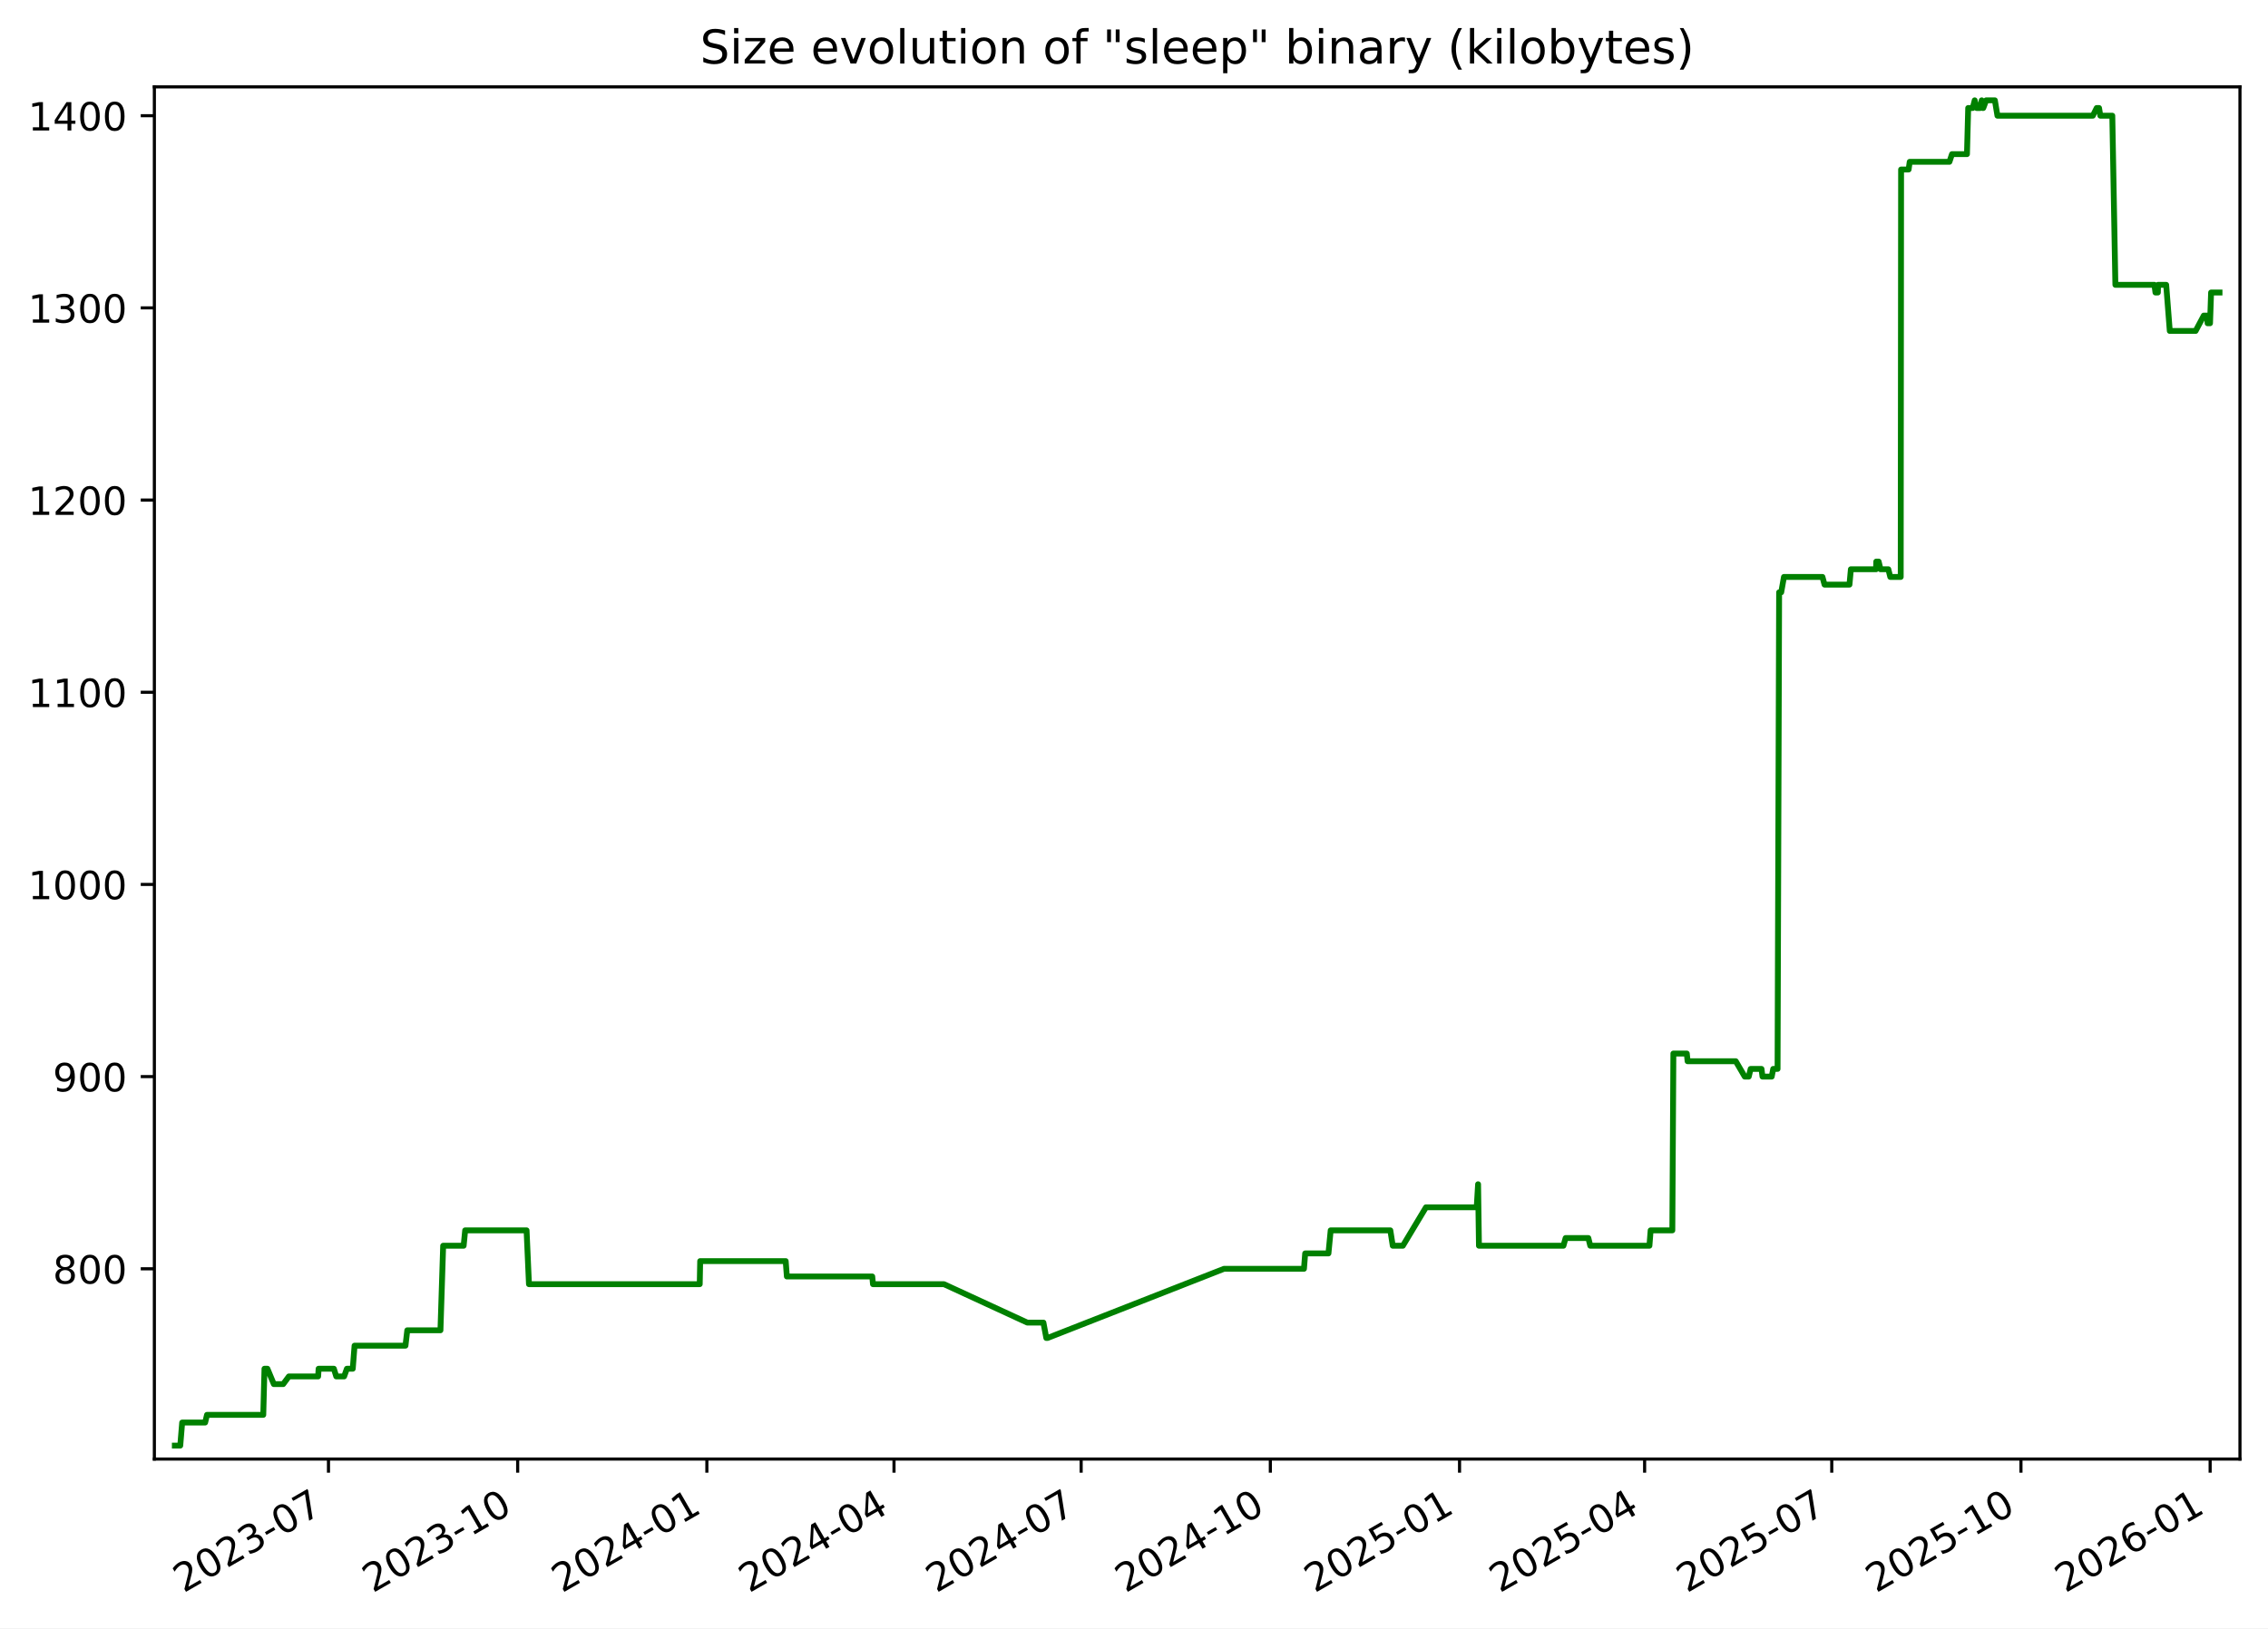
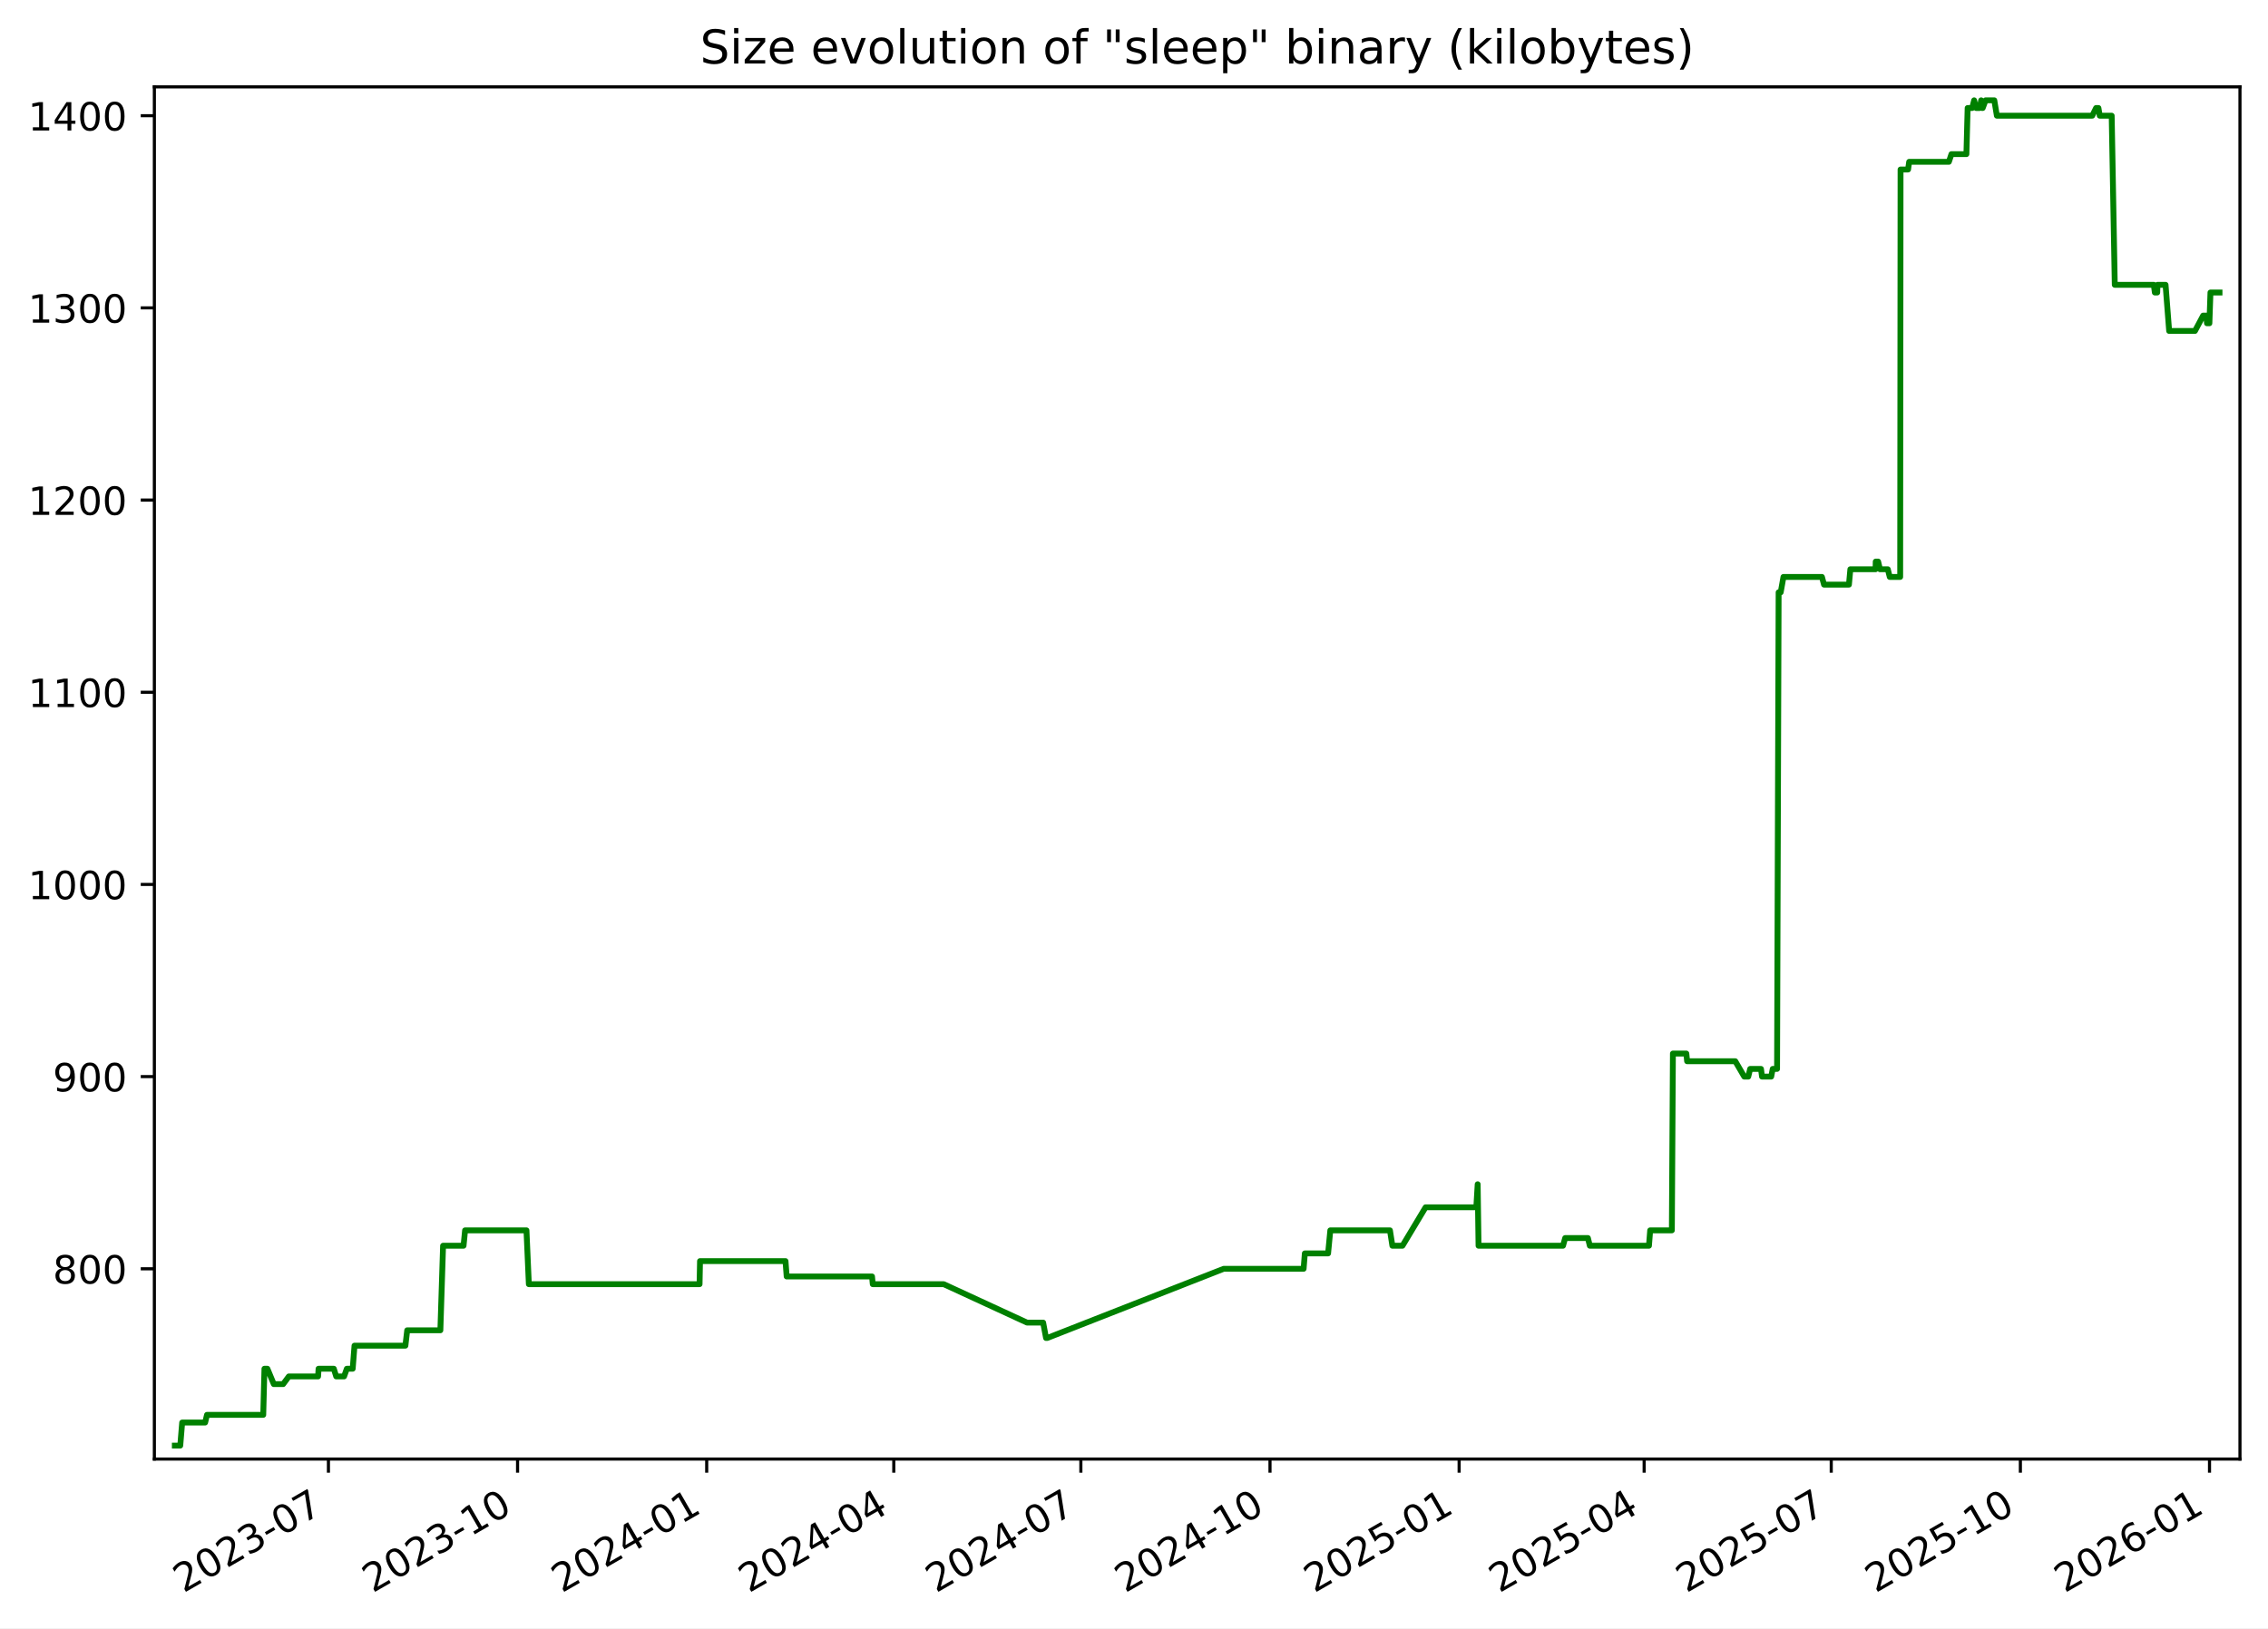
<svg xmlns="http://www.w3.org/2000/svg" xmlns:xlink="http://www.w3.org/1999/xlink" width="582.53pt" height="418.303pt" viewBox="0 0 582.53 418.303" version="1.1">
  <defs>
    <style type="text/css">*{stroke-linejoin: round; stroke-linecap: butt}</style>
  </defs>
  <g id="figure_1">
    <g id="patch_1">
      <path d="M -0 418.303  L 582.53 418.303  L 582.53 0  L -0 0  z " style="fill: #ffffff" />
    </g>
    <g id="axes_1">
      <g id="patch_2">
        <path d="M 39.65 374.83  L 575.33 374.83  L 575.33 22.318  L 39.65 22.318  z " style="fill: #ffffff" />
      </g>
      <g id="matplotlib.axis_1">
        <g id="xtick_1">
          <g id="line2d_1">
            <defs>
-               <path id="m14440aa052" d="M 0 0  L 0 3.5  " style="stroke: #000000; stroke-width: 0.8" />
+               <path id="m413fce5bce" d="M 0 0  L 0 3.5  " style="stroke: #000000; stroke-width: 0.8" />
            </defs>
            <g>
-               <use xlink:href="#m14440aa052" x="84.369" y="374.83" style="stroke: #000000; stroke-width: 0.8" />
+               <use xlink:href="#m413fce5bce" x="84.357" y="374.83" style="stroke: #000000; stroke-width: 0.8" />
            </g>
          </g>
          <g id="text_1">
-             <g transform="translate(47.14418 409.302) rotate(-30) scale(0.1 -0.1)">
+             <g transform="translate(47.13181 409.302) rotate(-30) scale(0.1 -0.1)">
              <defs>
                <path id="DejaVuSans-32" d="M 1228 531  L 3431 531  L 3431 0  L 469 0  L 469 531  Q 828 903 1448 1529  Q 2069 2156 2228 2338  Q 2531 2678 2651 2914  Q 2772 3150 2772 3378  Q 2772 3750 2511 3984  Q 2250 4219 1831 4219  Q 1534 4219 1204 4116  Q 875 4013 500 3803  L 500 4441  Q 881 4594 1212 4672  Q 1544 4750 1819 4750  Q 2544 4750 2975 4387  Q 3406 4025 3406 3419  Q 3406 3131 3298 2873  Q 3191 2616 2906 2266  Q 2828 2175 2409 1742  Q 1991 1309 1228 531  z " transform="scale(0.015625)" />
                <path id="DejaVuSans-30" d="M 2034 4250  Q 1547 4250 1301 3770  Q 1056 3291 1056 2328  Q 1056 1369 1301 889  Q 1547 409 2034 409  Q 2525 409 2770 889  Q 3016 1369 3016 2328  Q 3016 3291 2770 3770  Q 2525 4250 2034 4250  z M 2034 4750  Q 2819 4750 3233 4129  Q 3647 3509 3647 2328  Q 3647 1150 3233 529  Q 2819 -91 2034 -91  Q 1250 -91 836 529  Q 422 1150 422 2328  Q 422 3509 836 4129  Q 1250 4750 2034 4750  z " transform="scale(0.015625)" />
                <path id="DejaVuSans-33" d="M 2597 2516  Q 3050 2419 3304 2112  Q 3559 1806 3559 1356  Q 3559 666 3084 287  Q 2609 -91 1734 -91  Q 1441 -91 1130 -33  Q 819 25 488 141  L 488 750  Q 750 597 1062 519  Q 1375 441 1716 441  Q 2309 441 2620 675  Q 2931 909 2931 1356  Q 2931 1769 2642 2001  Q 2353 2234 1838 2234  L 1294 2234  L 1294 2753  L 1863 2753  Q 2328 2753 2575 2939  Q 2822 3125 2822 3475  Q 2822 3834 2567 4026  Q 2313 4219 1838 4219  Q 1578 4219 1281 4162  Q 984 4106 628 3988  L 628 4550  Q 988 4650 1302 4700  Q 1616 4750 1894 4750  Q 2613 4750 3031 4423  Q 3450 4097 3450 3541  Q 3450 3153 3228 2886  Q 3006 2619 2597 2516  z " transform="scale(0.015625)" />
                <path id="DejaVuSans-2d" d="M 313 2009  L 1997 2009  L 1997 1497  L 313 1497  L 313 2009  z " transform="scale(0.015625)" />
                <path id="DejaVuSans-37" d="M 525 4666  L 3525 4666  L 3525 4397  L 1831 0  L 1172 0  L 2766 4134  L 525 4134  L 525 4666  z " transform="scale(0.015625)" />
              </defs>
              <use xlink:href="#DejaVuSans-32" />
              <use xlink:href="#DejaVuSans-30" x="63.623" />
              <use xlink:href="#DejaVuSans-32" x="127.246" />
              <use xlink:href="#DejaVuSans-33" x="190.869" />
              <use xlink:href="#DejaVuSans-2d" x="254.492" />
              <use xlink:href="#DejaVuSans-30" x="290.576" />
              <use xlink:href="#DejaVuSans-37" x="354.199" />
            </g>
          </g>
        </g>
        <g id="xtick_2">
          <g id="line2d_2">
            <g>
-               <use xlink:href="#m14440aa052" x="132.963" y="374.83" style="stroke: #000000; stroke-width: 0.8" />
+               <use xlink:href="#m413fce5bce" x="132.936" y="374.83" style="stroke: #000000; stroke-width: 0.8" />
            </g>
          </g>
          <g id="text_2">
-             <g transform="translate(95.73836 409.302) rotate(-30) scale(0.1 -0.1)">
+             <g transform="translate(95.71077 409.302) rotate(-30) scale(0.1 -0.1)">
              <defs>
                <path id="DejaVuSans-31" d="M 794 531  L 1825 531  L 1825 4091  L 703 3866  L 703 4441  L 1819 4666  L 2450 4666  L 2450 531  L 3481 531  L 3481 0  L 794 0  L 794 531  z " transform="scale(0.015625)" />
              </defs>
              <use xlink:href="#DejaVuSans-32" />
              <use xlink:href="#DejaVuSans-30" x="63.623" />
              <use xlink:href="#DejaVuSans-32" x="127.246" />
              <use xlink:href="#DejaVuSans-33" x="190.869" />
              <use xlink:href="#DejaVuSans-2d" x="254.492" />
              <use xlink:href="#DejaVuSans-31" x="290.576" />
              <use xlink:href="#DejaVuSans-30" x="354.199" />
            </g>
          </g>
        </g>
        <g id="xtick_3">
          <g id="line2d_3">
            <g>
-               <use xlink:href="#m14440aa052" x="181.557" y="374.83" style="stroke: #000000; stroke-width: 0.8" />
+               <use xlink:href="#m413fce5bce" x="181.515" y="374.83" style="stroke: #000000; stroke-width: 0.8" />
            </g>
          </g>
          <g id="text_3">
-             <g transform="translate(144.3325 409.302) rotate(-30) scale(0.1 -0.1)">
+             <g transform="translate(144.2897 409.302) rotate(-30) scale(0.1 -0.1)">
              <defs>
                <path id="DejaVuSans-34" d="M 2419 4116  L 825 1625  L 2419 1625  L 2419 4116  z M 2253 4666  L 3047 4666  L 3047 1625  L 3713 1625  L 3713 1100  L 3047 1100  L 3047 0  L 2419 0  L 2419 1100  L 313 1100  L 313 1709  L 2253 4666  z " transform="scale(0.015625)" />
              </defs>
              <use xlink:href="#DejaVuSans-32" />
              <use xlink:href="#DejaVuSans-30" x="63.623" />
              <use xlink:href="#DejaVuSans-32" x="127.246" />
              <use xlink:href="#DejaVuSans-34" x="190.869" />
              <use xlink:href="#DejaVuSans-2d" x="254.492" />
              <use xlink:href="#DejaVuSans-30" x="290.576" />
              <use xlink:href="#DejaVuSans-31" x="354.199" />
            </g>
          </g>
        </g>
        <g id="xtick_4">
          <g id="line2d_4">
            <g>
-               <use xlink:href="#m14440aa052" x="229.623" y="374.83" style="stroke: #000000; stroke-width: 0.8" />
+               <use xlink:href="#m413fce5bce" x="229.565" y="374.83" style="stroke: #000000; stroke-width: 0.8" />
            </g>
          </g>
          <g id="text_4">
-             <g transform="translate(192.3985 409.302) rotate(-30) scale(0.1 -0.1)">
+             <g transform="translate(192.3407 409.302) rotate(-30) scale(0.1 -0.1)">
              <use xlink:href="#DejaVuSans-32" />
              <use xlink:href="#DejaVuSans-30" x="63.623" />
              <use xlink:href="#DejaVuSans-32" x="127.246" />
              <use xlink:href="#DejaVuSans-34" x="190.869" />
              <use xlink:href="#DejaVuSans-2d" x="254.492" />
              <use xlink:href="#DejaVuSans-30" x="290.576" />
              <use xlink:href="#DejaVuSans-34" x="354.199" />
            </g>
          </g>
        </g>
        <g id="xtick_5">
          <g id="line2d_5">
            <g>
-               <use xlink:href="#m14440aa052" x="277.689" y="374.83" style="stroke: #000000; stroke-width: 0.8" />
+               <use xlink:href="#m413fce5bce" x="277.616" y="374.83" style="stroke: #000000; stroke-width: 0.8" />
            </g>
          </g>
          <g id="text_5">
-             <g transform="translate(240.4645 409.302) rotate(-30) scale(0.1 -0.1)">
+             <g transform="translate(240.3916 409.302) rotate(-30) scale(0.1 -0.1)">
              <use xlink:href="#DejaVuSans-32" />
              <use xlink:href="#DejaVuSans-30" x="63.623" />
              <use xlink:href="#DejaVuSans-32" x="127.246" />
              <use xlink:href="#DejaVuSans-34" x="190.869" />
              <use xlink:href="#DejaVuSans-2d" x="254.492" />
              <use xlink:href="#DejaVuSans-30" x="290.576" />
              <use xlink:href="#DejaVuSans-37" x="354.199" />
            </g>
          </g>
        </g>
        <g id="xtick_6">
          <g id="line2d_6">
            <g>
-               <use xlink:href="#m14440aa052" x="326.284" y="374.83" style="stroke: #000000; stroke-width: 0.8" />
+               <use xlink:href="#m413fce5bce" x="326.195" y="374.83" style="stroke: #000000; stroke-width: 0.8" />
            </g>
          </g>
          <g id="text_6">
-             <g transform="translate(289.0587 409.302) rotate(-30) scale(0.1 -0.1)">
+             <g transform="translate(288.9705 409.302) rotate(-30) scale(0.1 -0.1)">
              <use xlink:href="#DejaVuSans-32" />
              <use xlink:href="#DejaVuSans-30" x="63.623" />
              <use xlink:href="#DejaVuSans-32" x="127.246" />
              <use xlink:href="#DejaVuSans-34" x="190.869" />
              <use xlink:href="#DejaVuSans-2d" x="254.492" />
              <use xlink:href="#DejaVuSans-31" x="290.576" />
              <use xlink:href="#DejaVuSans-30" x="354.199" />
            </g>
          </g>
        </g>
        <g id="xtick_7">
          <g id="line2d_7">
            <g>
-               <use xlink:href="#m14440aa052" x="374.878" y="374.83" style="stroke: #000000; stroke-width: 0.8" />
+               <use xlink:href="#m413fce5bce" x="374.774" y="374.83" style="stroke: #000000; stroke-width: 0.8" />
            </g>
          </g>
          <g id="text_7">
-             <g transform="translate(337.6529 409.302) rotate(-30) scale(0.1 -0.1)">
+             <g transform="translate(337.5495 409.302) rotate(-30) scale(0.1 -0.1)">
              <defs>
                <path id="DejaVuSans-35" d="M 691 4666  L 3169 4666  L 3169 4134  L 1269 4134  L 1269 2991  Q 1406 3038 1543 3061  Q 1681 3084 1819 3084  Q 2600 3084 3056 2656  Q 3513 2228 3513 1497  Q 3513 744 3044 326  Q 2575 -91 1722 -91  Q 1428 -91 1123 -41  Q 819 9 494 109  L 494 744  Q 775 591 1075 516  Q 1375 441 1709 441  Q 2250 441 2565 725  Q 2881 1009 2881 1497  Q 2881 1984 2565 2268  Q 2250 2553 1709 2553  Q 1456 2553 1204 2497  Q 953 2441 691 2322  L 691 4666  z " transform="scale(0.015625)" />
              </defs>
              <use xlink:href="#DejaVuSans-32" />
              <use xlink:href="#DejaVuSans-30" x="63.623" />
              <use xlink:href="#DejaVuSans-32" x="127.246" />
              <use xlink:href="#DejaVuSans-35" x="190.869" />
              <use xlink:href="#DejaVuSans-2d" x="254.492" />
              <use xlink:href="#DejaVuSans-30" x="290.576" />
              <use xlink:href="#DejaVuSans-31" x="354.199" />
            </g>
          </g>
        </g>
        <g id="xtick_8">
          <g id="line2d_8">
            <g>
-               <use xlink:href="#m14440aa052" x="422.415" y="374.83" style="stroke: #000000; stroke-width: 0.8" />
+               <use xlink:href="#m413fce5bce" x="422.297" y="374.83" style="stroke: #000000; stroke-width: 0.8" />
            </g>
          </g>
          <g id="text_8">
-             <g transform="translate(385.1907 409.302) rotate(-30) scale(0.1 -0.1)">
+             <g transform="translate(385.0724 409.302) rotate(-30) scale(0.1 -0.1)">
              <use xlink:href="#DejaVuSans-32" />
              <use xlink:href="#DejaVuSans-30" x="63.623" />
              <use xlink:href="#DejaVuSans-32" x="127.246" />
              <use xlink:href="#DejaVuSans-35" x="190.869" />
              <use xlink:href="#DejaVuSans-2d" x="254.492" />
              <use xlink:href="#DejaVuSans-30" x="290.576" />
              <use xlink:href="#DejaVuSans-34" x="354.199" />
            </g>
          </g>
        </g>
        <g id="xtick_9">
          <g id="line2d_9">
            <g>
-               <use xlink:href="#m14440aa052" x="470.481" y="374.83" style="stroke: #000000; stroke-width: 0.8" />
+               <use xlink:href="#m413fce5bce" x="470.348" y="374.83" style="stroke: #000000; stroke-width: 0.8" />
            </g>
          </g>
          <g id="text_9">
-             <g transform="translate(433.2566 409.302) rotate(-30) scale(0.1 -0.1)">
+             <g transform="translate(433.1233 409.302) rotate(-30) scale(0.1 -0.1)">
              <use xlink:href="#DejaVuSans-32" />
              <use xlink:href="#DejaVuSans-30" x="63.623" />
              <use xlink:href="#DejaVuSans-32" x="127.246" />
              <use xlink:href="#DejaVuSans-35" x="190.869" />
              <use xlink:href="#DejaVuSans-2d" x="254.492" />
              <use xlink:href="#DejaVuSans-30" x="290.576" />
              <use xlink:href="#DejaVuSans-37" x="354.199" />
            </g>
          </g>
        </g>
        <g id="xtick_10">
          <g id="line2d_10">
            <g>
-               <use xlink:href="#m14440aa052" x="519.076" y="374.83" style="stroke: #000000; stroke-width: 0.8" />
+               <use xlink:href="#m413fce5bce" x="518.927" y="374.83" style="stroke: #000000; stroke-width: 0.8" />
            </g>
          </g>
          <g id="text_10">
-             <g transform="translate(481.8508 409.302) rotate(-30) scale(0.1 -0.1)">
+             <g transform="translate(481.7023 409.302) rotate(-30) scale(0.1 -0.1)">
              <use xlink:href="#DejaVuSans-32" />
              <use xlink:href="#DejaVuSans-30" x="63.623" />
              <use xlink:href="#DejaVuSans-32" x="127.246" />
              <use xlink:href="#DejaVuSans-35" x="190.869" />
              <use xlink:href="#DejaVuSans-2d" x="254.492" />
              <use xlink:href="#DejaVuSans-31" x="290.576" />
              <use xlink:href="#DejaVuSans-30" x="354.199" />
            </g>
          </g>
        </g>
        <g id="xtick_11">
          <g id="line2d_11">
            <g>
-               <use xlink:href="#m14440aa052" x="567.67" y="374.83" style="stroke: #000000; stroke-width: 0.8" />
+               <use xlink:href="#m413fce5bce" x="567.506" y="374.83" style="stroke: #000000; stroke-width: 0.8" />
            </g>
          </g>
          <g id="text_11">
-             <g transform="translate(530.445 409.302) rotate(-30) scale(0.1 -0.1)">
+             <g transform="translate(530.2812 409.302) rotate(-30) scale(0.1 -0.1)">
              <defs>
                <path id="DejaVuSans-36" d="M 2113 2584  Q 1688 2584 1439 2293  Q 1191 2003 1191 1497  Q 1191 994 1439 701  Q 1688 409 2113 409  Q 2538 409 2786 701  Q 3034 994 3034 1497  Q 3034 2003 2786 2293  Q 2538 2584 2113 2584  z M 3366 4563  L 3366 3988  Q 3128 4100 2886 4159  Q 2644 4219 2406 4219  Q 1781 4219 1451 3797  Q 1122 3375 1075 2522  Q 1259 2794 1537 2939  Q 1816 3084 2150 3084  Q 2853 3084 3261 2657  Q 3669 2231 3669 1497  Q 3669 778 3244 343  Q 2819 -91 2113 -91  Q 1303 -91 875 529  Q 447 1150 447 2328  Q 447 3434 972 4092  Q 1497 4750 2381 4750  Q 2619 4750 2861 4703  Q 3103 4656 3366 4563  z " transform="scale(0.015625)" />
              </defs>
              <use xlink:href="#DejaVuSans-32" />
              <use xlink:href="#DejaVuSans-30" x="63.623" />
              <use xlink:href="#DejaVuSans-32" x="127.246" />
              <use xlink:href="#DejaVuSans-36" x="190.869" />
              <use xlink:href="#DejaVuSans-2d" x="254.492" />
              <use xlink:href="#DejaVuSans-30" x="290.576" />
              <use xlink:href="#DejaVuSans-31" x="354.199" />
            </g>
          </g>
        </g>
      </g>
      <g id="matplotlib.axis_2">
        <g id="ytick_1">
          <g id="line2d_12">
            <defs>
-               <path id="me127a5711d" d="M 0 0  L -3.5 0  " style="stroke: #000000; stroke-width: 0.8" />
+               <path id="m0a4026baf0" d="M 0 0  L -3.5 0  " style="stroke: #000000; stroke-width: 0.8" />
            </defs>
            <g>
-               <use xlink:href="#me127a5711d" x="39.65" y="325.952" style="stroke: #000000; stroke-width: 0.8" />
+               <use xlink:href="#m0a4026baf0" x="39.65" y="325.952" style="stroke: #000000; stroke-width: 0.8" />
            </g>
          </g>
          <g id="text_12">
            <g transform="translate(13.5625 329.7516) scale(0.1 -0.1)">
              <defs>
                <path id="DejaVuSans-38" d="M 2034 2216  Q 1584 2216 1326 1975  Q 1069 1734 1069 1313  Q 1069 891 1326 650  Q 1584 409 2034 409  Q 2484 409 2743 651  Q 3003 894 3003 1313  Q 3003 1734 2745 1975  Q 2488 2216 2034 2216  z M 1403 2484  Q 997 2584 770 2862  Q 544 3141 544 3541  Q 544 4100 942 4425  Q 1341 4750 2034 4750  Q 2731 4750 3128 4425  Q 3525 4100 3525 3541  Q 3525 3141 3298 2862  Q 3072 2584 2669 2484  Q 3125 2378 3379 2068  Q 3634 1759 3634 1313  Q 3634 634 3220 271  Q 2806 -91 2034 -91  Q 1263 -91 848 271  Q 434 634 434 1313  Q 434 1759 690 2068  Q 947 2378 1403 2484  z M 1172 3481  Q 1172 3119 1398 2916  Q 1625 2713 2034 2713  Q 2441 2713 2670 2916  Q 2900 3119 2900 3481  Q 2900 3844 2670 4047  Q 2441 4250 2034 4250  Q 1625 4250 1398 4047  Q 1172 3844 1172 3481  z " transform="scale(0.015625)" />
              </defs>
              <use xlink:href="#DejaVuSans-38" />
              <use xlink:href="#DejaVuSans-30" x="63.623" />
              <use xlink:href="#DejaVuSans-30" x="127.246" />
            </g>
          </g>
        </g>
        <g id="ytick_2">
          <g id="line2d_13">
            <g>
-               <use xlink:href="#me127a5711d" x="39.65" y="276.581" style="stroke: #000000; stroke-width: 0.8" />
+               <use xlink:href="#m0a4026baf0" x="39.65" y="276.581" style="stroke: #000000; stroke-width: 0.8" />
            </g>
          </g>
          <g id="text_13">
            <g transform="translate(13.5625 280.3802) scale(0.1 -0.1)">
              <defs>
                <path id="DejaVuSans-39" d="M 703 97  L 703 672  Q 941 559 1184 500  Q 1428 441 1663 441  Q 2288 441 2617 861  Q 2947 1281 2994 2138  Q 2813 1869 2534 1725  Q 2256 1581 1919 1581  Q 1219 1581 811 2004  Q 403 2428 403 3163  Q 403 3881 828 4315  Q 1253 4750 1959 4750  Q 2769 4750 3195 4129  Q 3622 3509 3622 2328  Q 3622 1225 3098 567  Q 2575 -91 1691 -91  Q 1453 -91 1209 -44  Q 966 3 703 97  z M 1959 2075  Q 2384 2075 2632 2365  Q 2881 2656 2881 3163  Q 2881 3666 2632 3958  Q 2384 4250 1959 4250  Q 1534 4250 1286 3958  Q 1038 3666 1038 3163  Q 1038 2656 1286 2365  Q 1534 2075 1959 2075  z " transform="scale(0.015625)" />
              </defs>
              <use xlink:href="#DejaVuSans-39" />
              <use xlink:href="#DejaVuSans-30" x="63.623" />
              <use xlink:href="#DejaVuSans-30" x="127.246" />
            </g>
          </g>
        </g>
        <g id="ytick_3">
          <g id="line2d_14">
            <g>
-               <use xlink:href="#me127a5711d" x="39.65" y="227.21" style="stroke: #000000; stroke-width: 0.8" />
+               <use xlink:href="#m0a4026baf0" x="39.65" y="227.21" style="stroke: #000000; stroke-width: 0.8" />
            </g>
          </g>
          <g id="text_14">
            <g transform="translate(7.2 231.0088) scale(0.1 -0.1)">
              <use xlink:href="#DejaVuSans-31" />
              <use xlink:href="#DejaVuSans-30" x="63.623" />
              <use xlink:href="#DejaVuSans-30" x="127.246" />
              <use xlink:href="#DejaVuSans-30" x="190.869" />
            </g>
          </g>
        </g>
        <g id="ytick_4">
          <g id="line2d_15">
            <g>
-               <use xlink:href="#me127a5711d" x="39.65" y="177.838" style="stroke: #000000; stroke-width: 0.8" />
+               <use xlink:href="#m0a4026baf0" x="39.65" y="177.838" style="stroke: #000000; stroke-width: 0.8" />
            </g>
          </g>
          <g id="text_15">
            <g transform="translate(7.2 181.6373) scale(0.1 -0.1)">
              <use xlink:href="#DejaVuSans-31" />
              <use xlink:href="#DejaVuSans-31" x="63.623" />
              <use xlink:href="#DejaVuSans-30" x="127.246" />
              <use xlink:href="#DejaVuSans-30" x="190.869" />
            </g>
          </g>
        </g>
        <g id="ytick_5">
          <g id="line2d_16">
            <g>
-               <use xlink:href="#me127a5711d" x="39.65" y="128.467" style="stroke: #000000; stroke-width: 0.8" />
+               <use xlink:href="#m0a4026baf0" x="39.65" y="128.467" style="stroke: #000000; stroke-width: 0.8" />
            </g>
          </g>
          <g id="text_16">
            <g transform="translate(7.2 132.2659) scale(0.1 -0.1)">
              <use xlink:href="#DejaVuSans-31" />
              <use xlink:href="#DejaVuSans-32" x="63.623" />
              <use xlink:href="#DejaVuSans-30" x="127.246" />
              <use xlink:href="#DejaVuSans-30" x="190.869" />
            </g>
          </g>
        </g>
        <g id="ytick_6">
          <g id="line2d_17">
            <g>
-               <use xlink:href="#me127a5711d" x="39.65" y="79.095" style="stroke: #000000; stroke-width: 0.8" />
+               <use xlink:href="#m0a4026baf0" x="39.65" y="79.095" style="stroke: #000000; stroke-width: 0.8" />
            </g>
          </g>
          <g id="text_17">
            <g transform="translate(7.2 82.89449) scale(0.1 -0.1)">
              <use xlink:href="#DejaVuSans-31" />
              <use xlink:href="#DejaVuSans-33" x="63.623" />
              <use xlink:href="#DejaVuSans-30" x="127.246" />
              <use xlink:href="#DejaVuSans-30" x="190.869" />
            </g>
          </g>
        </g>
        <g id="ytick_7">
          <g id="line2d_18">
            <g>
-               <use xlink:href="#me127a5711d" x="39.65" y="29.724" style="stroke: #000000; stroke-width: 0.8" />
+               <use xlink:href="#m0a4026baf0" x="39.65" y="29.724" style="stroke: #000000; stroke-width: 0.8" />
            </g>
          </g>
          <g id="text_18">
            <g transform="translate(7.2 33.52306) scale(0.1 -0.1)">
              <use xlink:href="#DejaVuSans-31" />
              <use xlink:href="#DejaVuSans-34" x="63.623" />
              <use xlink:href="#DejaVuSans-30" x="127.246" />
              <use xlink:href="#DejaVuSans-30" x="190.869" />
            </g>
          </g>
        </g>
      </g>
      <g id="line2d_19">
-         <path d="M 44.902 371.374  L 46.3 371.374  L 46.789 365.45  L 52.692 365.45  L 53.167 363.475  L 67.621 363.475  L 67.931 351.626  L 68.685 351.626  L 70.332 355.575  L 72.737 355.575  L 74.205 353.6  L 81.715 353.6  L 81.835 351.626  L 85.753 351.626  L 86.366 353.6  L 88.39 353.6  L 89.099 351.626  L 90.607 351.626  L 91.067 345.701  L 104.145 345.701  L 104.609 341.751  L 113.128 341.751  L 113.824 320.028  L 119.088 320.028  L 119.476 316.078  L 135.25 316.078  L 135.863 329.902  L 179.724 329.902  L 179.838 323.978  L 201.806 323.978  L 202.103 327.927  L 224.035 327.927  L 224.222 329.902  L 242.449 329.902  L 263.857 339.776  L 268 339.776  L 268.744 343.726  L 269.065 343.726  L 314.391 325.952  L 334.923 325.952  L 335.23 322.003  L 341.21 322.003  L 341.781 316.078  L 357.105 316.078  L 357.725 320.028  L 360.325 320.028  L 366.258 310.154  L 379.291 310.154  L 379.643 304.229  L 379.865 320.028  L 401.567 320.028  L 402.121 318.053  L 407.963 318.053  L 408.46 320.028  L 423.651 320.028  L 423.962 316.078  L 429.534 316.078  L 429.802 270.656  L 433.253 270.656  L 433.452 272.631  L 445.827 272.631  L 448.135 276.581  L 449.164 276.581  L 449.649 274.606  L 452.438 274.606  L 452.691 276.581  L 455.06 276.581  L 455.443 274.606  L 456.564 274.606  L 456.965 152.165  L 457.498 152.165  L 458.203 148.215  L 468.09 148.215  L 468.629 150.19  L 475.03 150.19  L 475.393 146.24  L 481.864 146.24  L 481.914 144.266  L 482.531 144.266  L 483.004 146.24  L 485.014 146.24  L 485.513 148.215  L 488.196 148.215  L 488.29 43.548  L 490.224 43.548  L 490.503 41.573  L 500.707 41.573  L 501.366 39.598  L 505.212 39.598  L 505.526 27.749  L 506.694 27.749  L 507.196 25.774  L 507.713 27.749  L 508.631 27.749  L 508.999 25.774  L 509.242 27.749  L 509.401 27.749  L 510.139 25.774  L 512.38 25.774  L 513.036 29.724  L 537.544 29.724  L 538.525 27.749  L 539.134 27.749  L 539.465 29.724  L 542.54 29.724  L 543.33 73.171  L 553.363 73.171  L 553.624 75.146  L 554.242 75.146  L 554.296 73.171  L 556.38 73.171  L 557.304 85.02  L 563.934 85.02  L 566.04 81.07  L 566.859 81.07  L 567.017 83.045  L 567.641 83.045  L 567.914 75.146  L 570.078 75.146  L 570.078 75.146  " clip-path="url(#p6cbc12c37d)" style="fill: none; stroke: #008000; stroke-width: 1.5; stroke-linecap: square" />
+         <path d="M 44.902 371.374  L 46.3 371.374  L 46.789 365.45  L 52.69 365.45  L 53.165 363.475  L 67.614 363.475  L 67.923 351.626  L 68.678 351.626  L 70.324 355.575  L 72.729 355.575  L 74.195 353.6  L 81.703 353.6  L 81.823 351.626  L 85.741 351.626  L 86.353 353.6  L 88.377 353.6  L 89.085 351.626  L 90.592 351.626  L 91.052 345.701  L 104.126 345.701  L 104.59 341.751  L 113.107 341.751  L 113.802 320.028  L 119.064 320.028  L 119.452 316.078  L 135.222 316.078  L 135.834 329.902  L 179.682 329.902  L 179.796 323.978  L 201.757 323.978  L 202.053 327.927  L 223.979 327.927  L 224.166 329.902  L 242.387 329.902  L 263.788 339.776  L 267.93 339.776  L 268.674 343.726  L 268.995 343.726  L 314.307 325.952  L 334.832 325.952  L 335.14 322.003  L 341.117 322.003  L 341.688 316.078  L 357.007 316.078  L 357.627 320.028  L 360.227 320.028  L 366.158 310.154  L 379.186 310.154  L 379.538 304.229  L 379.76 320.028  L 401.455 320.028  L 402.009 318.053  L 407.849 318.053  L 408.346 320.028  L 423.532 320.028  L 423.843 316.078  L 429.413 316.078  L 429.682 270.656  L 433.131 270.656  L 433.331 272.631  L 445.701 272.631  L 448.008 276.581  L 449.037 276.581  L 449.523 274.606  L 452.31 274.606  L 452.564 276.581  L 454.932 276.581  L 455.314 274.606  L 456.435 274.606  L 456.836 152.165  L 457.369 152.165  L 458.074 148.215  L 467.957 148.215  L 468.496 150.19  L 474.896 150.19  L 475.258 146.24  L 481.727 146.24  L 481.777 144.266  L 482.394 144.266  L 482.867 146.24  L 484.876 146.24  L 485.375 148.215  L 488.057 148.215  L 488.151 43.548  L 490.085 43.548  L 490.363 41.573  L 500.564 41.573  L 501.223 39.598  L 505.067 39.598  L 505.381 27.749  L 506.549 27.749  L 507.051 25.774  L 507.568 27.749  L 508.485 27.749  L 508.854 25.774  L 509.096 27.749  L 509.255 27.749  L 509.993 25.774  L 512.234 25.774  L 512.889 29.724  L 537.39 29.724  L 538.371 27.749  L 538.979 27.749  L 539.31 29.724  L 542.384 29.724  L 543.174 73.171  L 553.204 73.171  L 553.465 75.146  L 554.082 75.146  L 554.136 73.171  L 556.22 73.171  L 557.144 85.02  L 563.771 85.02  L 565.877 81.07  L 566.696 81.07  L 566.854 83.045  L 567.477 83.045  L 567.751 75.146  L 570.078 75.146  L 570.078 75.146  " clip-path="url(#p2d220ce16c)" style="fill: none; stroke: #008000; stroke-width: 1.5; stroke-linecap: square" />
      </g>
      <g id="patch_3">
        <path d="M 39.65 374.83  L 39.65 22.318  " style="fill: none; stroke: #000000; stroke-width: 0.8; stroke-linejoin: miter; stroke-linecap: square" />
      </g>
      <g id="patch_4">
        <path d="M 575.33 374.83  L 575.33 22.318  " style="fill: none; stroke: #000000; stroke-width: 0.8; stroke-linejoin: miter; stroke-linecap: square" />
      </g>
      <g id="patch_5">
        <path d="M 39.65 374.83  L 575.33 374.83  " style="fill: none; stroke: #000000; stroke-width: 0.8; stroke-linejoin: miter; stroke-linecap: square" />
      </g>
      <g id="patch_6">
        <path d="M 39.65 22.318  L 575.33 22.318  " style="fill: none; stroke: #000000; stroke-width: 0.8; stroke-linejoin: miter; stroke-linecap: square" />
      </g>
      <g id="text_19">
        <g transform="translate(179.8091 16.31812) scale(0.12 -0.12)">
          <defs>
            <path id="DejaVuSans-53" d="M 3425 4513  L 3425 3897  Q 3066 4069 2747 4153  Q 2428 4238 2131 4238  Q 1616 4238 1336 4038  Q 1056 3838 1056 3469  Q 1056 3159 1242 3001  Q 1428 2844 1947 2747  L 2328 2669  Q 3034 2534 3370 2195  Q 3706 1856 3706 1288  Q 3706 609 3251 259  Q 2797 -91 1919 -91  Q 1588 -91 1214 -16  Q 841 59 441 206  L 441 856  Q 825 641 1194 531  Q 1563 422 1919 422  Q 2459 422 2753 634  Q 3047 847 3047 1241  Q 3047 1584 2836 1778  Q 2625 1972 2144 2069  L 1759 2144  Q 1053 2284 737 2584  Q 422 2884 422 3419  Q 422 4038 858 4394  Q 1294 4750 2059 4750  Q 2388 4750 2728 4690  Q 3069 4631 3425 4513  z " transform="scale(0.015625)" />
            <path id="DejaVuSans-69" d="M 603 3500  L 1178 3500  L 1178 0  L 603 0  L 603 3500  z M 603 4863  L 1178 4863  L 1178 4134  L 603 4134  L 603 4863  z " transform="scale(0.015625)" />
            <path id="DejaVuSans-7a" d="M 353 3500  L 3084 3500  L 3084 2975  L 922 459  L 3084 459  L 3084 0  L 275 0  L 275 525  L 2438 3041  L 353 3041  L 353 3500  z " transform="scale(0.015625)" />
            <path id="DejaVuSans-65" d="M 3597 1894  L 3597 1613  L 953 1613  Q 991 1019 1311 708  Q 1631 397 2203 397  Q 2534 397 2845 478  Q 3156 559 3463 722  L 3463 178  Q 3153 47 2828 -22  Q 2503 -91 2169 -91  Q 1331 -91 842 396  Q 353 884 353 1716  Q 353 2575 817 3079  Q 1281 3584 2069 3584  Q 2775 3584 3186 3129  Q 3597 2675 3597 1894  z M 3022 2063  Q 3016 2534 2758 2815  Q 2500 3097 2075 3097  Q 1594 3097 1305 2825  Q 1016 2553 972 2059  L 3022 2063  z " transform="scale(0.015625)" />
            <path id="DejaVuSans-20" transform="scale(0.015625)" />
            <path id="DejaVuSans-76" d="M 191 3500  L 800 3500  L 1894 563  L 2988 3500  L 3597 3500  L 2284 0  L 1503 0  L 191 3500  z " transform="scale(0.015625)" />
            <path id="DejaVuSans-6f" d="M 1959 3097  Q 1497 3097 1228 2736  Q 959 2375 959 1747  Q 959 1119 1226 758  Q 1494 397 1959 397  Q 2419 397 2687 759  Q 2956 1122 2956 1747  Q 2956 2369 2687 2733  Q 2419 3097 1959 3097  z M 1959 3584  Q 2709 3584 3137 3096  Q 3566 2609 3566 1747  Q 3566 888 3137 398  Q 2709 -91 1959 -91  Q 1206 -91 779 398  Q 353 888 353 1747  Q 353 2609 779 3096  Q 1206 3584 1959 3584  z " transform="scale(0.015625)" />
            <path id="DejaVuSans-6c" d="M 603 4863  L 1178 4863  L 1178 0  L 603 0  L 603 4863  z " transform="scale(0.015625)" />
            <path id="DejaVuSans-75" d="M 544 1381  L 544 3500  L 1119 3500  L 1119 1403  Q 1119 906 1312 657  Q 1506 409 1894 409  Q 2359 409 2629 706  Q 2900 1003 2900 1516  L 2900 3500  L 3475 3500  L 3475 0  L 2900 0  L 2900 538  Q 2691 219 2414 64  Q 2138 -91 1772 -91  Q 1169 -91 856 284  Q 544 659 544 1381  z M 1991 3584  L 1991 3584  z " transform="scale(0.015625)" />
            <path id="DejaVuSans-74" d="M 1172 4494  L 1172 3500  L 2356 3500  L 2356 3053  L 1172 3053  L 1172 1153  Q 1172 725 1289 603  Q 1406 481 1766 481  L 2356 481  L 2356 0  L 1766 0  Q 1100 0 847 248  Q 594 497 594 1153  L 594 3053  L 172 3053  L 172 3500  L 594 3500  L 594 4494  L 1172 4494  z " transform="scale(0.015625)" />
            <path id="DejaVuSans-6e" d="M 3513 2113  L 3513 0  L 2938 0  L 2938 2094  Q 2938 2591 2744 2837  Q 2550 3084 2163 3084  Q 1697 3084 1428 2787  Q 1159 2491 1159 1978  L 1159 0  L 581 0  L 581 3500  L 1159 3500  L 1159 2956  Q 1366 3272 1645 3428  Q 1925 3584 2291 3584  Q 2894 3584 3203 3211  Q 3513 2838 3513 2113  z " transform="scale(0.015625)" />
            <path id="DejaVuSans-66" d="M 2375 4863  L 2375 4384  L 1825 4384  Q 1516 4384 1395 4259  Q 1275 4134 1275 3809  L 1275 3500  L 2222 3500  L 2222 3053  L 1275 3053  L 1275 0  L 697 0  L 697 3053  L 147 3053  L 147 3500  L 697 3500  L 697 3744  Q 697 4328 969 4595  Q 1241 4863 1831 4863  L 2375 4863  z " transform="scale(0.015625)" />
            <path id="DejaVuSans-22" d="M 1147 4666  L 1147 2931  L 616 2931  L 616 4666  L 1147 4666  z M 2328 4666  L 2328 2931  L 1797 2931  L 1797 4666  L 2328 4666  z " transform="scale(0.015625)" />
            <path id="DejaVuSans-73" d="M 2834 3397  L 2834 2853  Q 2591 2978 2328 3040  Q 2066 3103 1784 3103  Q 1356 3103 1142 2972  Q 928 2841 928 2578  Q 928 2378 1081 2264  Q 1234 2150 1697 2047  L 1894 2003  Q 2506 1872 2764 1633  Q 3022 1394 3022 966  Q 3022 478 2636 193  Q 2250 -91 1575 -91  Q 1294 -91 989 -36  Q 684 19 347 128  L 347 722  Q 666 556 975 473  Q 1284 391 1588 391  Q 1994 391 2212 530  Q 2431 669 2431 922  Q 2431 1156 2273 1281  Q 2116 1406 1581 1522  L 1381 1569  Q 847 1681 609 1914  Q 372 2147 372 2553  Q 372 3047 722 3315  Q 1072 3584 1716 3584  Q 2034 3584 2315 3537  Q 2597 3491 2834 3397  z " transform="scale(0.015625)" />
            <path id="DejaVuSans-70" d="M 1159 525  L 1159 -1331  L 581 -1331  L 581 3500  L 1159 3500  L 1159 2969  Q 1341 3281 1617 3432  Q 1894 3584 2278 3584  Q 2916 3584 3314 3078  Q 3713 2572 3713 1747  Q 3713 922 3314 415  Q 2916 -91 2278 -91  Q 1894 -91 1617 61  Q 1341 213 1159 525  z M 3116 1747  Q 3116 2381 2855 2742  Q 2594 3103 2138 3103  Q 1681 3103 1420 2742  Q 1159 2381 1159 1747  Q 1159 1113 1420 752  Q 1681 391 2138 391  Q 2594 391 2855 752  Q 3116 1113 3116 1747  z " transform="scale(0.015625)" />
            <path id="DejaVuSans-62" d="M 3116 1747  Q 3116 2381 2855 2742  Q 2594 3103 2138 3103  Q 1681 3103 1420 2742  Q 1159 2381 1159 1747  Q 1159 1113 1420 752  Q 1681 391 2138 391  Q 2594 391 2855 752  Q 3116 1113 3116 1747  z M 1159 2969  Q 1341 3281 1617 3432  Q 1894 3584 2278 3584  Q 2916 3584 3314 3078  Q 3713 2572 3713 1747  Q 3713 922 3314 415  Q 2916 -91 2278 -91  Q 1894 -91 1617 61  Q 1341 213 1159 525  L 1159 0  L 581 0  L 581 4863  L 1159 4863  L 1159 2969  z " transform="scale(0.015625)" />
            <path id="DejaVuSans-61" d="M 2194 1759  Q 1497 1759 1228 1600  Q 959 1441 959 1056  Q 959 750 1161 570  Q 1363 391 1709 391  Q 2188 391 2477 730  Q 2766 1069 2766 1631  L 2766 1759  L 2194 1759  z M 3341 1997  L 3341 0  L 2766 0  L 2766 531  Q 2569 213 2275 61  Q 1981 -91 1556 -91  Q 1019 -91 701 211  Q 384 513 384 1019  Q 384 1609 779 1909  Q 1175 2209 1959 2209  L 2766 2209  L 2766 2266  Q 2766 2663 2505 2880  Q 2244 3097 1772 3097  Q 1472 3097 1187 3025  Q 903 2953 641 2809  L 641 3341  Q 956 3463 1253 3523  Q 1550 3584 1831 3584  Q 2591 3584 2966 3190  Q 3341 2797 3341 1997  z " transform="scale(0.015625)" />
            <path id="DejaVuSans-72" d="M 2631 2963  Q 2534 3019 2420 3045  Q 2306 3072 2169 3072  Q 1681 3072 1420 2755  Q 1159 2438 1159 1844  L 1159 0  L 581 0  L 581 3500  L 1159 3500  L 1159 2956  Q 1341 3275 1631 3429  Q 1922 3584 2338 3584  Q 2397 3584 2469 3576  Q 2541 3569 2628 3553  L 2631 2963  z " transform="scale(0.015625)" />
            <path id="DejaVuSans-79" d="M 2059 -325  Q 1816 -950 1584 -1140  Q 1353 -1331 966 -1331  L 506 -1331  L 506 -850  L 844 -850  Q 1081 -850 1212 -737  Q 1344 -625 1503 -206  L 1606 56  L 191 3500  L 800 3500  L 1894 763  L 2988 3500  L 3597 3500  L 2059 -325  z " transform="scale(0.015625)" />
            <path id="DejaVuSans-28" d="M 1984 4856  Q 1566 4138 1362 3434  Q 1159 2731 1159 2009  Q 1159 1288 1364 580  Q 1569 -128 1984 -844  L 1484 -844  Q 1016 -109 783 600  Q 550 1309 550 2009  Q 550 2706 781 3412  Q 1013 4119 1484 4856  L 1984 4856  z " transform="scale(0.015625)" />
            <path id="DejaVuSans-6b" d="M 581 4863  L 1159 4863  L 1159 1991  L 2875 3500  L 3609 3500  L 1753 1863  L 3688 0  L 2938 0  L 1159 1709  L 1159 0  L 581 0  L 581 4863  z " transform="scale(0.015625)" />
            <path id="DejaVuSans-29" d="M 513 4856  L 1013 4856  Q 1481 4119 1714 3412  Q 1947 2706 1947 2009  Q 1947 1309 1714 600  Q 1481 -109 1013 -844  L 513 -844  Q 928 -128 1133 580  Q 1338 1288 1338 2009  Q 1338 2731 1133 3434  Q 928 4138 513 4856  z " transform="scale(0.015625)" />
          </defs>
          <use xlink:href="#DejaVuSans-53" />
          <use xlink:href="#DejaVuSans-69" x="63.477" />
          <use xlink:href="#DejaVuSans-7a" x="91.26" />
          <use xlink:href="#DejaVuSans-65" x="143.75" />
          <use xlink:href="#DejaVuSans-20" x="205.273" />
          <use xlink:href="#DejaVuSans-65" x="237.061" />
          <use xlink:href="#DejaVuSans-76" x="298.584" />
          <use xlink:href="#DejaVuSans-6f" x="357.764" />
          <use xlink:href="#DejaVuSans-6c" x="418.945" />
          <use xlink:href="#DejaVuSans-75" x="446.729" />
          <use xlink:href="#DejaVuSans-74" x="510.107" />
          <use xlink:href="#DejaVuSans-69" x="549.316" />
          <use xlink:href="#DejaVuSans-6f" x="577.1" />
          <use xlink:href="#DejaVuSans-6e" x="638.281" />
          <use xlink:href="#DejaVuSans-20" x="701.66" />
          <use xlink:href="#DejaVuSans-6f" x="733.447" />
          <use xlink:href="#DejaVuSans-66" x="794.629" />
          <use xlink:href="#DejaVuSans-20" x="829.834" />
          <use xlink:href="#DejaVuSans-22" x="861.621" />
          <use xlink:href="#DejaVuSans-73" x="907.617" />
          <use xlink:href="#DejaVuSans-6c" x="959.717" />
          <use xlink:href="#DejaVuSans-65" x="987.5" />
          <use xlink:href="#DejaVuSans-65" x="1049.023" />
          <use xlink:href="#DejaVuSans-70" x="1110.547" />
          <use xlink:href="#DejaVuSans-22" x="1174.023" />
          <use xlink:href="#DejaVuSans-20" x="1220.02" />
          <use xlink:href="#DejaVuSans-62" x="1251.807" />
          <use xlink:href="#DejaVuSans-69" x="1315.283" />
          <use xlink:href="#DejaVuSans-6e" x="1343.066" />
          <use xlink:href="#DejaVuSans-61" x="1406.445" />
          <use xlink:href="#DejaVuSans-72" x="1467.725" />
          <use xlink:href="#DejaVuSans-79" x="1508.838" />
          <use xlink:href="#DejaVuSans-20" x="1568.018" />
          <use xlink:href="#DejaVuSans-28" x="1599.805" />
          <use xlink:href="#DejaVuSans-6b" x="1638.818" />
          <use xlink:href="#DejaVuSans-69" x="1696.729" />
          <use xlink:href="#DejaVuSans-6c" x="1724.512" />
          <use xlink:href="#DejaVuSans-6f" x="1752.295" />
          <use xlink:href="#DejaVuSans-62" x="1813.477" />
          <use xlink:href="#DejaVuSans-79" x="1876.953" />
          <use xlink:href="#DejaVuSans-74" x="1936.133" />
          <use xlink:href="#DejaVuSans-65" x="1975.342" />
          <use xlink:href="#DejaVuSans-73" x="2036.865" />
          <use xlink:href="#DejaVuSans-29" x="2088.965" />
        </g>
      </g>
    </g>
  </g>
  <defs>
-     <clipPath id="p6cbc12c37d">
+     <clipPath id="p2d220ce16c">
      <rect x="39.65" y="22.318" width="535.68" height="352.512" />
    </clipPath>
  </defs>
</svg>
